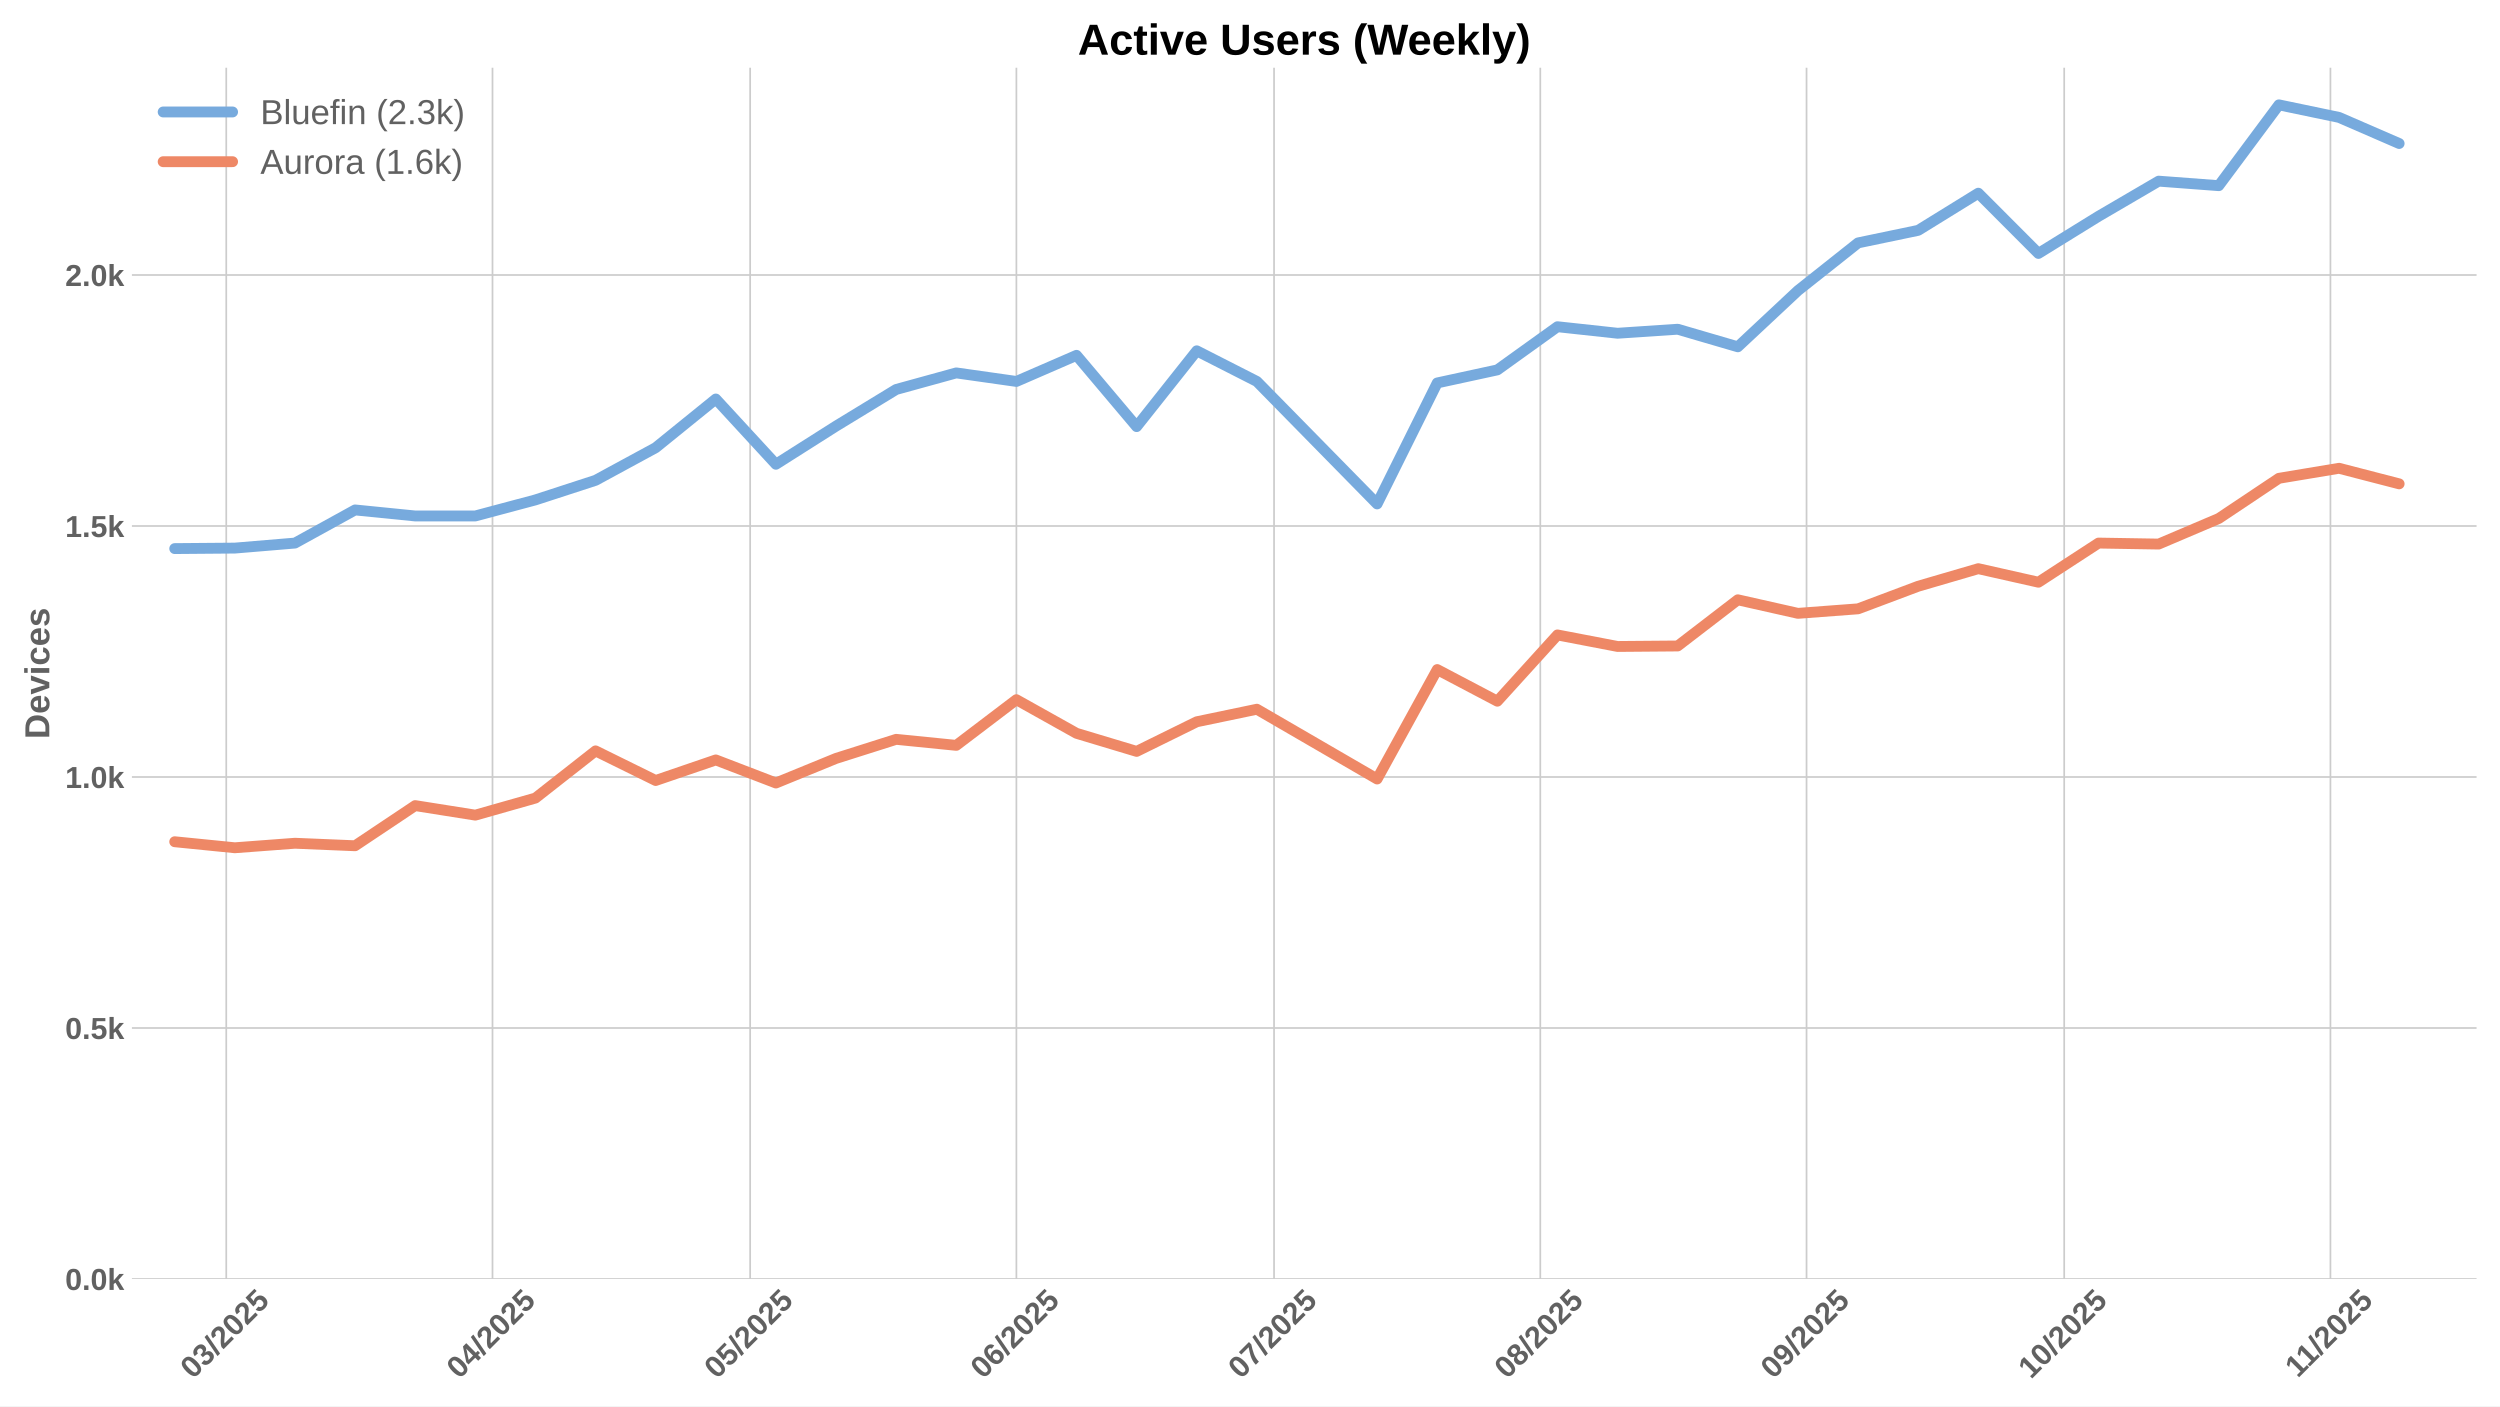
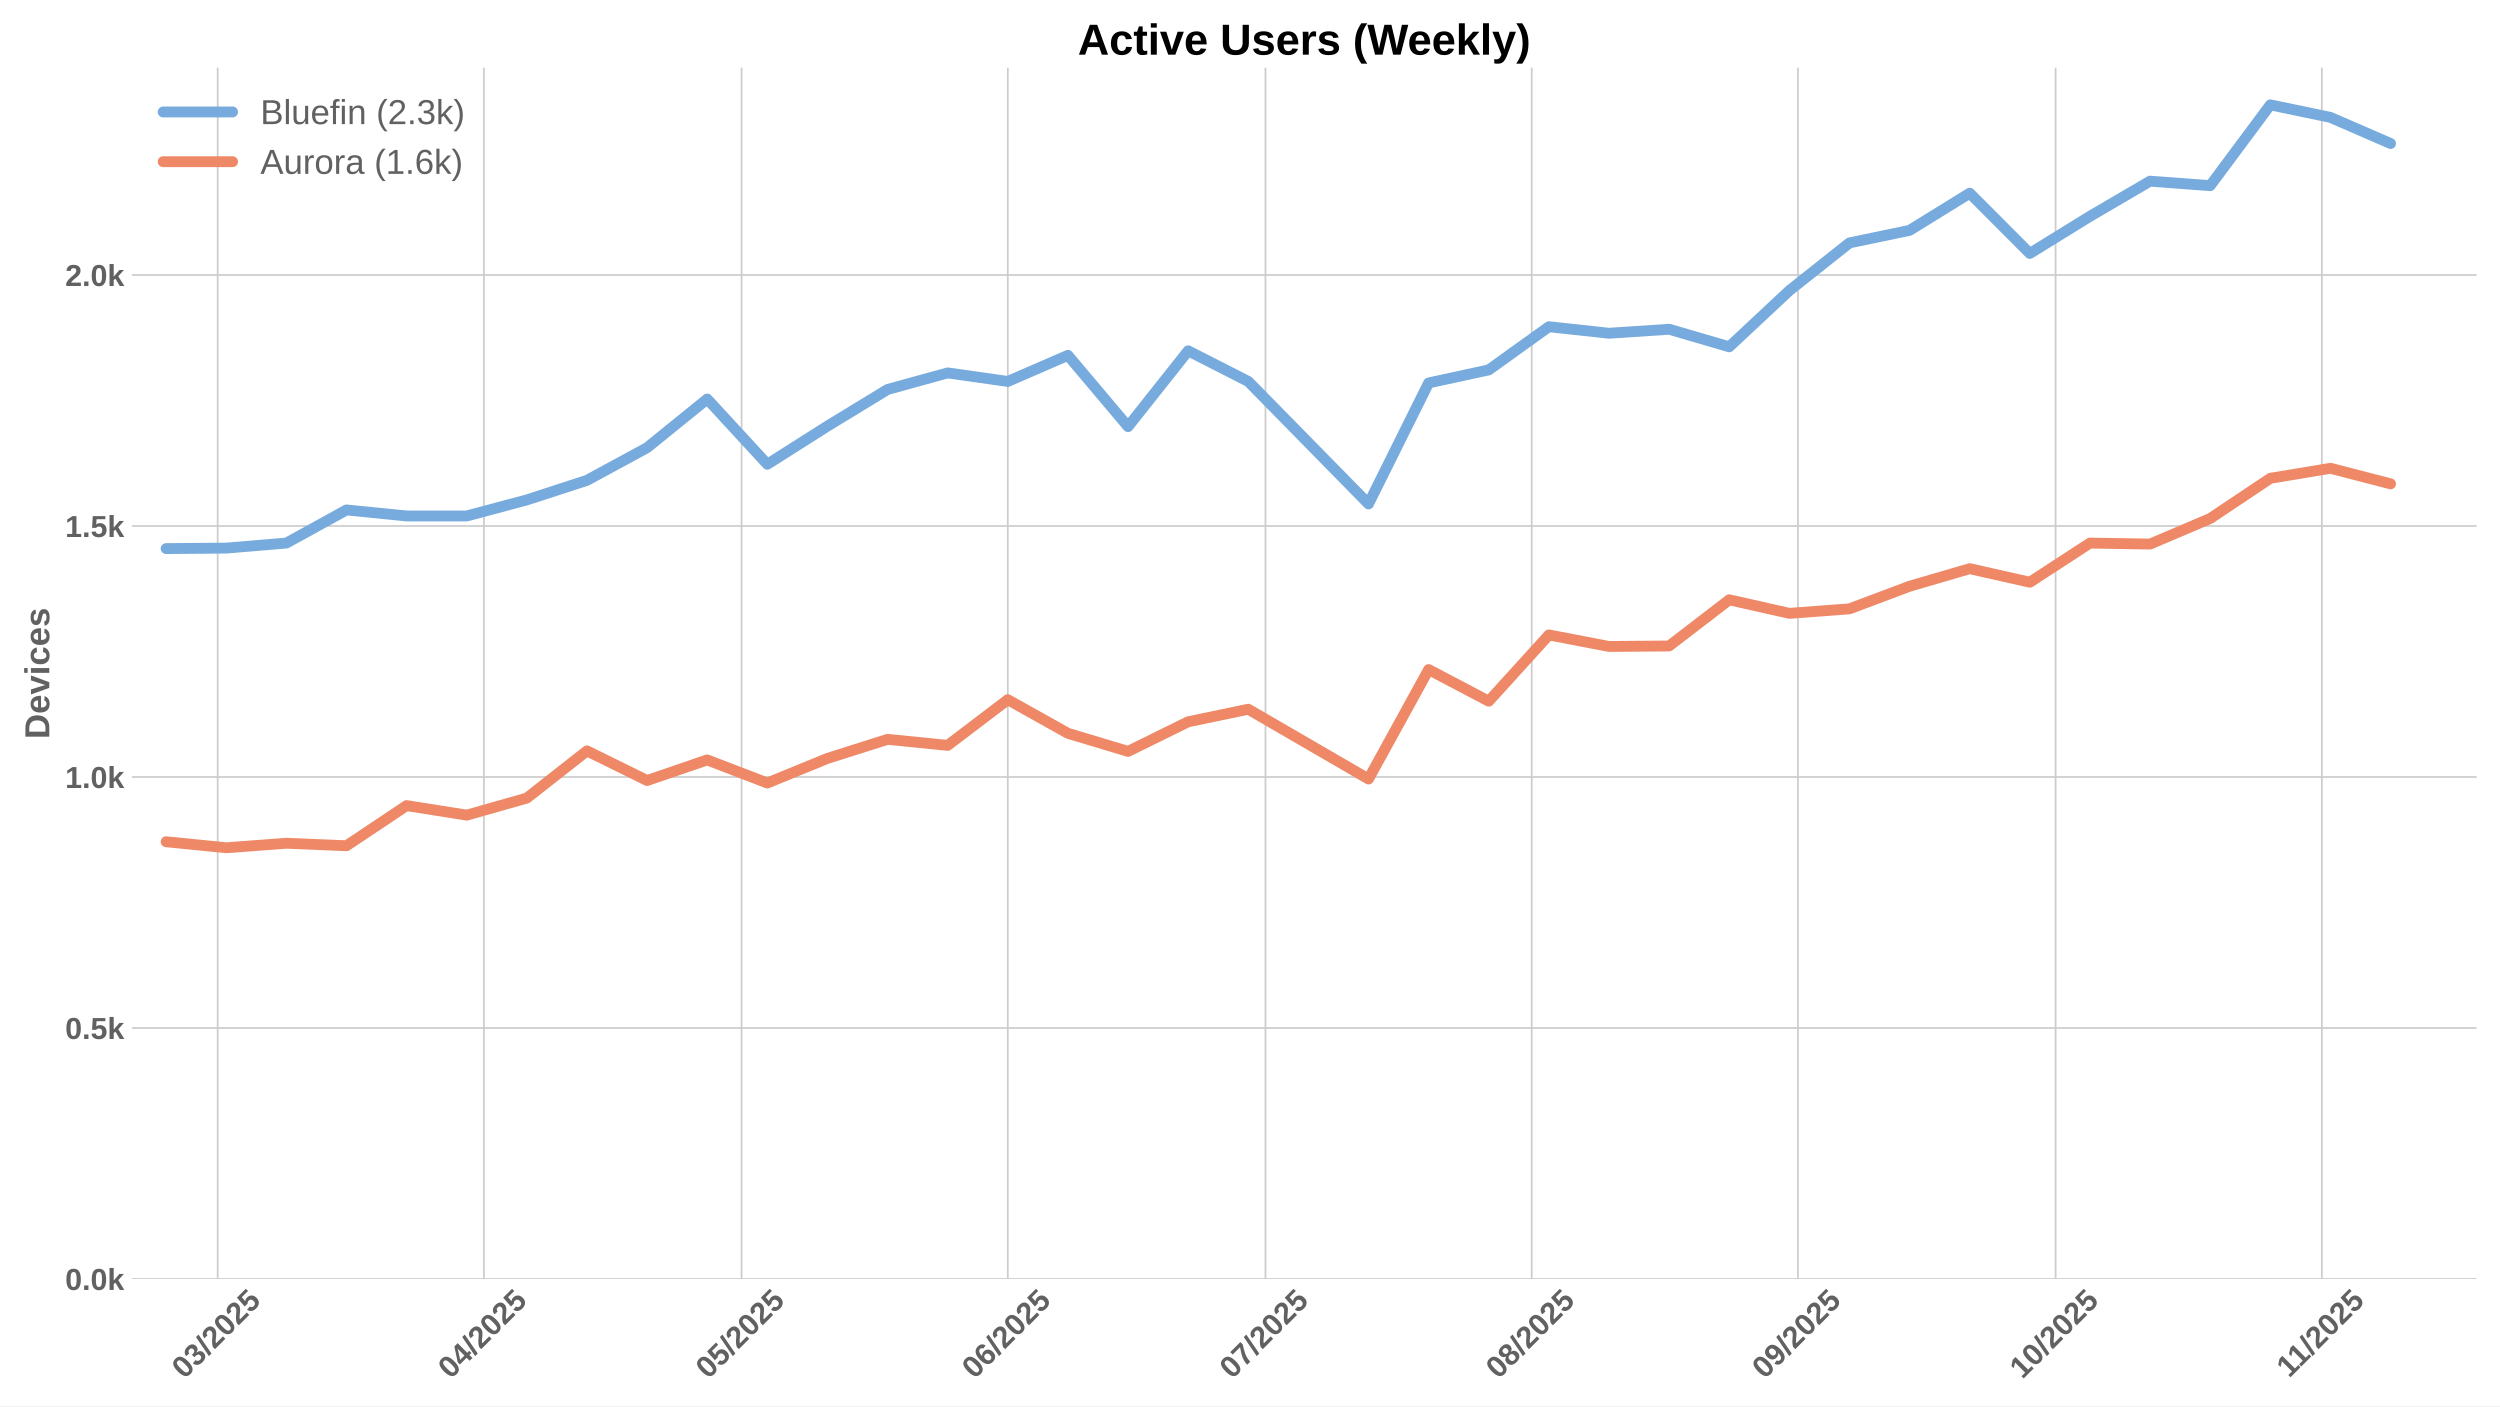
<svg xmlns="http://www.w3.org/2000/svg" xmlns:xlink="http://www.w3.org/1999/xlink" width="1152pt" height="648pt" viewBox="0 0 1152 648" version="1.1">
  <defs>
    <style type="text/css">*{stroke-linejoin: round; stroke-linecap: butt}</style>
  </defs>
  <g id="figure_1">
    <g id="patch_1">
      <path d="M 0 648  L 1152 648  L 1152 0  L 0 0  z " style="fill: #ffffff" />
    </g>
    <g id="axes_1">
      <g id="patch_2">
        <path d="M 60.78 589.343  L 1141.2 589.343  L 1141.2 31.2  L 60.78 31.2  z " style="fill: #ffffff" />
      </g>
      <g id="matplotlib.axis_1">
        <g id="xtick_1">
          <g id="line2d_1">
-             <path d="M 104.257 589.343  L 104.257 31.2  " clip-path="url(#p36e415619c)" style="fill: none; stroke: #cccccc; stroke-width: 0.8; stroke-linecap: round" />
+             <path d="M 100.298 589.343  L 100.298 31.2  " clip-path="url(#p88ae2631fe)" style="fill: none; stroke: #cccccc; stroke-width: 0.8; stroke-linecap: round" />
          </g>
          <g id="line2d_2" />
          <g id="text_1">
-             <g style="fill: #616161" transform="translate(88.92623 635.7977) rotate(-45) scale(0.14 -0.14)">
+             <g style="fill: #616161" transform="translate(84.9673 635.7977) rotate(-45) scale(0.14 -0.14)">
              <defs>
                <path id="LiberationSans-Bold-30" d="M 3297 2203  Q 3297 1088 2914 512  Q 2531 -63 1766 -63  Q 253 -63 253 2203  Q 253 2994 418 3494  Q 584 3994 915 4231  Q 1247 4469 1791 4469  Q 2572 4469 2934 3903  Q 3297 3338 3297 2203  z M 2416 2203  Q 2416 2813 2356 3150  Q 2297 3488 2165 3634  Q 2034 3781 1784 3781  Q 1519 3781 1383 3632  Q 1247 3484 1189 3148  Q 1131 2813 1131 2203  Q 1131 1600 1192 1261  Q 1253 922 1386 775  Q 1519 628 1772 628  Q 2022 628 2158 783  Q 2294 938 2355 1278  Q 2416 1619 2416 2203  z " transform="scale(0.015625)" />
                <path id="LiberationSans-Bold-33" d="M 3328 1222  Q 3328 603 2922 265  Q 2516 -72 1766 -72  Q 1056 -72 637 254  Q 219 581 147 1197  L 1041 1275  Q 1125 641 1763 641  Q 2078 641 2253 797  Q 2428 953 2428 1275  Q 2428 1569 2215 1725  Q 2003 1881 1584 1881  L 1278 1881  L 1278 2591  L 1566 2591  Q 1944 2591 2134 2745  Q 2325 2900 2325 3188  Q 2325 3459 2173 3614  Q 2022 3769 1731 3769  Q 1459 3769 1292 3619  Q 1125 3469 1100 3194  L 222 3256  Q 291 3825 694 4147  Q 1097 4469 1747 4469  Q 2438 4469 2827 4158  Q 3216 3847 3216 3297  Q 3216 2884 2973 2618  Q 2731 2353 2275 2266  L 2275 2253  Q 2781 2194 3054 1920  Q 3328 1647 3328 1222  z " transform="scale(0.015625)" />
                <path id="LiberationSans-Bold-2f" d="M 63 -128  L 972 4638  L 1716 4638  L 822 -128  L 63 -128  z " transform="scale(0.015625)" />
                <path id="LiberationSans-Bold-32" d="M 222 0  L 222 609  Q 394 988 711 1347  Q 1028 1706 1509 2097  Q 1972 2472 2158 2715  Q 2344 2959 2344 3194  Q 2344 3769 1766 3769  Q 1484 3769 1336 3617  Q 1188 3466 1144 3163  L 259 3213  Q 334 3825 717 4147  Q 1100 4469 1759 4469  Q 2472 4469 2853 4144  Q 3234 3819 3234 3231  Q 3234 2922 3112 2672  Q 2991 2422 2800 2211  Q 2609 2000 2376 1815  Q 2144 1631 1925 1456  Q 1706 1281 1526 1103  Q 1347 925 1259 722  L 3303 722  L 3303 0  L 222 0  z " transform="scale(0.015625)" />
                <path id="LiberationSans-Bold-35" d="M 3381 1466  Q 3381 766 2945 351  Q 2509 -63 1750 -63  Q 1088 -63 689 235  Q 291 534 197 1100  L 1075 1172  Q 1144 891 1319 762  Q 1494 634 1759 634  Q 2088 634 2283 843  Q 2478 1053 2478 1447  Q 2478 1794 2293 2001  Q 2109 2209 1778 2209  Q 1413 2209 1181 1925  L 325 1925  L 478 4403  L 3125 4403  L 3125 3750  L 1275 3750  L 1203 2638  Q 1522 2919 2000 2919  Q 2628 2919 3004 2528  Q 3381 2138 3381 1466  z " transform="scale(0.015625)" />
              </defs>
              <use xlink:href="#LiberationSans-Bold-30" />
              <use xlink:href="#LiberationSans-Bold-33" transform="translate(55.61523 0)" />
              <use xlink:href="#LiberationSans-Bold-2f" transform="translate(111.2305 0)" />
              <use xlink:href="#LiberationSans-Bold-32" transform="translate(139.0137 0)" />
              <use xlink:href="#LiberationSans-Bold-30" transform="translate(194.6289 0)" />
              <use xlink:href="#LiberationSans-Bold-32" transform="translate(250.2441 0)" />
              <use xlink:href="#LiberationSans-Bold-35" transform="translate(305.8594 0)" />
            </g>
          </g>
        </g>
        <g id="xtick_2">
          <g id="line2d_3">
-             <path d="M 226.942 589.343  L 226.942 31.2  " clip-path="url(#p36e415619c)" style="fill: none; stroke: #cccccc; stroke-width: 0.8; stroke-linecap: round" />
+             <path d="M 222.983 589.343  L 222.983 31.2  " clip-path="url(#p88ae2631fe)" style="fill: none; stroke: #cccccc; stroke-width: 0.8; stroke-linecap: round" />
          </g>
          <g id="line2d_4" />
          <g id="text_2">
-             <g style="fill: #616161" transform="translate(211.6113 635.7977) rotate(-45) scale(0.14 -0.14)">
+             <g style="fill: #616161" transform="translate(207.6524 635.7977) rotate(-45) scale(0.14 -0.14)">
              <defs>
                <path id="LiberationSans-Bold-34" d="M 2938 897  L 2938 0  L 2100 0  L 2100 897  L 97 897  L 97 1556  L 1956 4403  L 2938 4403  L 2938 1550  L 3525 1550  L 3525 897  L 2938 897  z M 2100 2991  Q 2100 3159 2111 3356  Q 2122 3553 2128 3609  Q 2047 3434 1834 3103  L 813 1550  L 2100 1550  L 2100 2991  z " transform="scale(0.015625)" />
              </defs>
              <use xlink:href="#LiberationSans-Bold-30" />
              <use xlink:href="#LiberationSans-Bold-34" transform="translate(55.61523 0)" />
              <use xlink:href="#LiberationSans-Bold-2f" transform="translate(111.2305 0)" />
              <use xlink:href="#LiberationSans-Bold-32" transform="translate(139.0137 0)" />
              <use xlink:href="#LiberationSans-Bold-30" transform="translate(194.6289 0)" />
              <use xlink:href="#LiberationSans-Bold-32" transform="translate(250.2441 0)" />
              <use xlink:href="#LiberationSans-Bold-35" transform="translate(305.8594 0)" />
            </g>
          </g>
        </g>
        <g id="xtick_3">
          <g id="line2d_5">
-             <path d="M 345.669 589.343  L 345.669 31.2  " clip-path="url(#p36e415619c)" style="fill: none; stroke: #cccccc; stroke-width: 0.8; stroke-linecap: round" />
+             <path d="M 341.71 589.343  L 341.71 31.2  " clip-path="url(#p88ae2631fe)" style="fill: none; stroke: #cccccc; stroke-width: 0.8; stroke-linecap: round" />
          </g>
          <g id="line2d_6" />
          <g id="text_3">
-             <g style="fill: #616161" transform="translate(330.3388 635.7977) rotate(-45) scale(0.14 -0.14)">
+             <g style="fill: #616161" transform="translate(326.3798 635.7977) rotate(-45) scale(0.14 -0.14)">
              <use xlink:href="#LiberationSans-Bold-30" />
              <use xlink:href="#LiberationSans-Bold-35" transform="translate(55.61523 0)" />
              <use xlink:href="#LiberationSans-Bold-2f" transform="translate(111.2305 0)" />
              <use xlink:href="#LiberationSans-Bold-32" transform="translate(139.0137 0)" />
              <use xlink:href="#LiberationSans-Bold-30" transform="translate(194.6289 0)" />
              <use xlink:href="#LiberationSans-Bold-32" transform="translate(250.2441 0)" />
              <use xlink:href="#LiberationSans-Bold-35" transform="translate(305.8594 0)" />
            </g>
          </g>
        </g>
        <g id="xtick_4">
          <g id="line2d_7">
-             <path d="M 468.354 589.343  L 468.354 31.2  " clip-path="url(#p36e415619c)" style="fill: none; stroke: #cccccc; stroke-width: 0.8; stroke-linecap: round" />
+             <path d="M 464.395 589.343  L 464.395 31.2  " clip-path="url(#p88ae2631fe)" style="fill: none; stroke: #cccccc; stroke-width: 0.8; stroke-linecap: round" />
          </g>
          <g id="line2d_8" />
          <g id="text_4">
-             <g style="fill: #616161" transform="translate(453.0238 635.7977) rotate(-45) scale(0.14 -0.14)">
+             <g style="fill: #616161" transform="translate(449.0649 635.7977) rotate(-45) scale(0.14 -0.14)">
              <defs>
                <path id="LiberationSans-Bold-36" d="M 3328 1441  Q 3328 738 2934 337  Q 2541 -63 1847 -63  Q 1069 -63 651 482  Q 234 1028 234 2100  Q 234 3278 657 3873  Q 1081 4469 1869 4469  Q 2428 4469 2751 4222  Q 3075 3975 3209 3456  L 2381 3341  Q 2263 3775 1850 3775  Q 1497 3775 1295 3422  Q 1094 3069 1094 2350  Q 1234 2584 1484 2709  Q 1734 2834 2050 2834  Q 2641 2834 2984 2459  Q 3328 2084 3328 1441  z M 2447 1416  Q 2447 1791 2273 1989  Q 2100 2188 1797 2188  Q 1506 2188 1331 2002  Q 1156 1816 1156 1509  Q 1156 1125 1339 873  Q 1522 622 1819 622  Q 2116 622 2281 833  Q 2447 1044 2447 1416  z " transform="scale(0.015625)" />
              </defs>
              <use xlink:href="#LiberationSans-Bold-30" />
              <use xlink:href="#LiberationSans-Bold-36" transform="translate(55.61523 0)" />
              <use xlink:href="#LiberationSans-Bold-2f" transform="translate(111.2305 0)" />
              <use xlink:href="#LiberationSans-Bold-32" transform="translate(139.0137 0)" />
              <use xlink:href="#LiberationSans-Bold-30" transform="translate(194.6289 0)" />
              <use xlink:href="#LiberationSans-Bold-32" transform="translate(250.2441 0)" />
              <use xlink:href="#LiberationSans-Bold-35" transform="translate(305.8594 0)" />
            </g>
          </g>
        </g>
        <g id="xtick_5">
          <g id="line2d_9">
-             <path d="M 587.082 589.343  L 587.082 31.2  " clip-path="url(#p36e415619c)" style="fill: none; stroke: #cccccc; stroke-width: 0.8; stroke-linecap: round" />
+             <path d="M 583.123 589.343  L 583.123 31.2  " clip-path="url(#p88ae2631fe)" style="fill: none; stroke: #cccccc; stroke-width: 0.8; stroke-linecap: round" />
          </g>
          <g id="line2d_10" />
          <g id="text_5">
-             <g style="fill: #616161" transform="translate(571.7513 635.7977) rotate(-45) scale(0.14 -0.14)">
+             <g style="fill: #616161" transform="translate(567.7924 635.7977) rotate(-45) scale(0.14 -0.14)">
              <defs>
                <path id="LiberationSans-Bold-37" d="M 3278 3706  Q 2981 3238 2717 2797  Q 2453 2356 2256 1911  Q 2059 1466 1945 995  Q 1831 525 1831 0  L 916 0  Q 916 550 1059 1064  Q 1203 1578 1475 2111  Q 1747 2644 2463 3681  L 275 3681  L 275 4403  L 3278 4403  L 3278 3706  z " transform="scale(0.015625)" />
              </defs>
              <use xlink:href="#LiberationSans-Bold-30" />
              <use xlink:href="#LiberationSans-Bold-37" transform="translate(55.61523 0)" />
              <use xlink:href="#LiberationSans-Bold-2f" transform="translate(111.2305 0)" />
              <use xlink:href="#LiberationSans-Bold-32" transform="translate(139.0137 0)" />
              <use xlink:href="#LiberationSans-Bold-30" transform="translate(194.6289 0)" />
              <use xlink:href="#LiberationSans-Bold-32" transform="translate(250.2441 0)" />
              <use xlink:href="#LiberationSans-Bold-35" transform="translate(305.8594 0)" />
            </g>
          </g>
        </g>
        <g id="xtick_6">
          <g id="line2d_11">
-             <path d="M 709.767 589.343  L 709.767 31.2  " clip-path="url(#p36e415619c)" style="fill: none; stroke: #cccccc; stroke-width: 0.8; stroke-linecap: round" />
+             <path d="M 705.808 589.343  L 705.808 31.2  " clip-path="url(#p88ae2631fe)" style="fill: none; stroke: #cccccc; stroke-width: 0.8; stroke-linecap: round" />
          </g>
          <g id="line2d_12" />
          <g id="text_6">
-             <g style="fill: #616161" transform="translate(694.4363 635.7977) rotate(-45) scale(0.14 -0.14)">
+             <g style="fill: #616161" transform="translate(690.4774 635.7977) rotate(-45) scale(0.14 -0.14)">
              <defs>
                <path id="LiberationSans-Bold-38" d="M 3363 1241  Q 3363 622 2953 279  Q 2544 -63 1784 -63  Q 1031 -63 617 278  Q 203 619 203 1234  Q 203 1656 447 1945  Q 691 2234 1100 2303  L 1100 2316  Q 744 2394 525 2669  Q 306 2944 306 3303  Q 306 3844 689 4156  Q 1072 4469 1772 4469  Q 2488 4469 2870 4164  Q 3253 3859 3253 3297  Q 3253 2938 3036 2666  Q 2819 2394 2453 2322  L 2453 2309  Q 2878 2241 3120 1961  Q 3363 1681 3363 1241  z M 2350 3250  Q 2350 3563 2206 3708  Q 2063 3853 1772 3853  Q 1203 3853 1203 3250  Q 1203 2619 1778 2619  Q 2066 2619 2208 2766  Q 2350 2913 2350 3250  z M 2453 1313  Q 2453 2003 1766 2003  Q 1447 2003 1276 1822  Q 1106 1641 1106 1300  Q 1106 913 1275 734  Q 1444 556 1791 556  Q 2131 556 2292 734  Q 2453 913 2453 1313  z " transform="scale(0.015625)" />
              </defs>
              <use xlink:href="#LiberationSans-Bold-30" />
              <use xlink:href="#LiberationSans-Bold-38" transform="translate(55.61523 0)" />
              <use xlink:href="#LiberationSans-Bold-2f" transform="translate(111.2305 0)" />
              <use xlink:href="#LiberationSans-Bold-32" transform="translate(139.0137 0)" />
              <use xlink:href="#LiberationSans-Bold-30" transform="translate(194.6289 0)" />
              <use xlink:href="#LiberationSans-Bold-32" transform="translate(250.2441 0)" />
              <use xlink:href="#LiberationSans-Bold-35" transform="translate(305.8594 0)" />
            </g>
          </g>
        </g>
        <g id="xtick_7">
          <g id="line2d_13">
-             <path d="M 832.452 589.343  L 832.452 31.2  " clip-path="url(#p36e415619c)" style="fill: none; stroke: #cccccc; stroke-width: 0.8; stroke-linecap: round" />
+             <path d="M 828.493 589.343  L 828.493 31.2  " clip-path="url(#p88ae2631fe)" style="fill: none; stroke: #cccccc; stroke-width: 0.8; stroke-linecap: round" />
          </g>
          <g id="line2d_14" />
          <g id="text_7">
-             <g style="fill: #616161" transform="translate(817.1214 635.7977) rotate(-45) scale(0.14 -0.14)">
+             <g style="fill: #616161" transform="translate(813.1625 635.7977) rotate(-45) scale(0.14 -0.14)">
              <defs>
                <path id="LiberationSans-Bold-39" d="M 3322 2272  Q 3322 1100 2894 518  Q 2466 -63 1678 -63  Q 1097 -63 767 185  Q 438 434 300 972  L 1125 1088  Q 1247 628 1688 628  Q 2056 628 2254 981  Q 2453 1334 2459 2028  Q 2341 1794 2070 1661  Q 1800 1528 1488 1528  Q 906 1528 564 1923  Q 222 2319 222 2994  Q 222 3688 623 4078  Q 1025 4469 1759 4469  Q 2550 4469 2936 3920  Q 3322 3372 3322 2272  z M 2394 2888  Q 2394 3297 2214 3539  Q 2034 3781 1738 3781  Q 1447 3781 1280 3570  Q 1113 3359 1113 2988  Q 1113 2622 1278 2401  Q 1444 2181 1741 2181  Q 2022 2181 2208 2373  Q 2394 2566 2394 2888  z " transform="scale(0.015625)" />
              </defs>
              <use xlink:href="#LiberationSans-Bold-30" />
              <use xlink:href="#LiberationSans-Bold-39" transform="translate(55.61523 0)" />
              <use xlink:href="#LiberationSans-Bold-2f" transform="translate(111.2305 0)" />
              <use xlink:href="#LiberationSans-Bold-32" transform="translate(139.0137 0)" />
              <use xlink:href="#LiberationSans-Bold-30" transform="translate(194.6289 0)" />
              <use xlink:href="#LiberationSans-Bold-32" transform="translate(250.2441 0)" />
              <use xlink:href="#LiberationSans-Bold-35" transform="translate(305.8594 0)" />
            </g>
          </g>
        </g>
        <g id="xtick_8">
          <g id="line2d_15">
-             <path d="M 951.179 589.343  L 951.179 31.2  " clip-path="url(#p36e415619c)" style="fill: none; stroke: #cccccc; stroke-width: 0.8; stroke-linecap: round" />
+             <path d="M 947.22 589.343  L 947.22 31.2  " clip-path="url(#p88ae2631fe)" style="fill: none; stroke: #cccccc; stroke-width: 0.8; stroke-linecap: round" />
          </g>
          <g id="line2d_16" />
          <g id="text_8">
-             <g style="fill: #616161" transform="translate(935.8489 635.7977) rotate(-45) scale(0.14 -0.14)">
+             <g style="fill: #616161" transform="translate(931.8899 635.7977) rotate(-45) scale(0.14 -0.14)">
              <defs>
                <path id="LiberationSans-Bold-31" d="M 403 0  L 403 653  L 1494 653  L 1494 3656  L 438 2997  L 438 3688  L 1541 4403  L 2372 4403  L 2372 653  L 3381 653  L 3381 0  L 403 0  z " transform="scale(0.015625)" />
              </defs>
              <use xlink:href="#LiberationSans-Bold-31" />
              <use xlink:href="#LiberationSans-Bold-30" transform="translate(55.61523 0)" />
              <use xlink:href="#LiberationSans-Bold-2f" transform="translate(111.2305 0)" />
              <use xlink:href="#LiberationSans-Bold-32" transform="translate(139.0137 0)" />
              <use xlink:href="#LiberationSans-Bold-30" transform="translate(194.6289 0)" />
              <use xlink:href="#LiberationSans-Bold-32" transform="translate(250.2441 0)" />
              <use xlink:href="#LiberationSans-Bold-35" transform="translate(305.8594 0)" />
            </g>
          </g>
        </g>
        <g id="xtick_9">
          <g id="line2d_17">
-             <path d="M 1073.864 589.343  L 1073.864 31.2  " clip-path="url(#p36e415619c)" style="fill: none; stroke: #cccccc; stroke-width: 0.8; stroke-linecap: round" />
+             <path d="M 1069.905 589.343  L 1069.905 31.2  " clip-path="url(#p88ae2631fe)" style="fill: none; stroke: #cccccc; stroke-width: 0.8; stroke-linecap: round" />
          </g>
          <g id="line2d_18" />
          <g id="text_9">
-             <g style="fill: #616161" transform="translate(1058.806 635.2532) rotate(-45) scale(0.14 -0.14)">
+             <g style="fill: #616161" transform="translate(1054.847 635.2532) rotate(-45) scale(0.14 -0.14)">
              <use xlink:href="#LiberationSans-Bold-31" />
              <use xlink:href="#LiberationSans-Bold-31" transform="translate(50.11523 0)" />
              <use xlink:href="#LiberationSans-Bold-2f" transform="translate(105.7305 0)" />
              <use xlink:href="#LiberationSans-Bold-32" transform="translate(133.5137 0)" />
              <use xlink:href="#LiberationSans-Bold-30" transform="translate(189.1289 0)" />
              <use xlink:href="#LiberationSans-Bold-32" transform="translate(244.7441 0)" />
              <use xlink:href="#LiberationSans-Bold-35" transform="translate(300.3594 0)" />
            </g>
          </g>
        </g>
      </g>
      <g id="matplotlib.axis_2">
        <g id="ytick_1">
          <g id="line2d_19">
-             <path d="M 60.78 589.343  L 1141.2 589.343  " clip-path="url(#p36e415619c)" style="fill: none; stroke: #cccccc; stroke-width: 0.8; stroke-linecap: round" />
+             <path d="M 60.78 589.343  L 1141.2 589.343  " clip-path="url(#p88ae2631fe)" style="fill: none; stroke: #cccccc; stroke-width: 0.8; stroke-linecap: round" />
          </g>
          <g id="line2d_20" />
          <g id="text_10">
            <g style="fill: #616161" transform="translate(30.03469 594.416) scale(0.14 -0.14)">
              <defs>
                <path id="LiberationSans-Bold-2e" d="M 434 0  L 434 953  L 1338 953  L 1338 0  L 434 0  z " transform="scale(0.015625)" />
                <path id="LiberationSans-Bold-6b" d="M 2606 0  L 1703 1531  L 1325 1269  L 1325 0  L 447 0  L 447 4638  L 1325 4638  L 1325 1981  L 2531 3381  L 3475 3381  L 2288 2063  L 3566 0  L 2606 0  z " transform="scale(0.015625)" />
              </defs>
              <use xlink:href="#LiberationSans-Bold-30" />
              <use xlink:href="#LiberationSans-Bold-2e" transform="translate(55.61523 0)" />
              <use xlink:href="#LiberationSans-Bold-30" transform="translate(83.39844 0)" />
              <use xlink:href="#LiberationSans-Bold-6b" transform="translate(139.0137 0)" />
            </g>
          </g>
        </g>
        <g id="ytick_2">
          <g id="line2d_21">
-             <path d="M 60.78 473.69  L 1141.2 473.69  " clip-path="url(#p36e415619c)" style="fill: none; stroke: #cccccc; stroke-width: 0.8; stroke-linecap: round" />
+             <path d="M 60.78 473.69  L 1141.2 473.69  " clip-path="url(#p88ae2631fe)" style="fill: none; stroke: #cccccc; stroke-width: 0.8; stroke-linecap: round" />
          </g>
          <g id="line2d_22" />
          <g id="text_11">
            <g style="fill: #616161" transform="translate(30.03469 478.7626) scale(0.14 -0.14)">
              <use xlink:href="#LiberationSans-Bold-30" />
              <use xlink:href="#LiberationSans-Bold-2e" transform="translate(55.61523 0)" />
              <use xlink:href="#LiberationSans-Bold-35" transform="translate(83.39844 0)" />
              <use xlink:href="#LiberationSans-Bold-6b" transform="translate(139.0137 0)" />
            </g>
          </g>
        </g>
        <g id="ytick_3">
          <g id="line2d_23">
-             <path d="M 60.78 358.036  L 1141.2 358.036  " clip-path="url(#p36e415619c)" style="fill: none; stroke: #cccccc; stroke-width: 0.8; stroke-linecap: round" />
+             <path d="M 60.78 358.036  L 1141.2 358.036  " clip-path="url(#p88ae2631fe)" style="fill: none; stroke: #cccccc; stroke-width: 0.8; stroke-linecap: round" />
          </g>
          <g id="line2d_24" />
          <g id="text_12">
            <g style="fill: #616161" transform="translate(30.03469 363.1093) scale(0.14 -0.14)">
              <use xlink:href="#LiberationSans-Bold-31" />
              <use xlink:href="#LiberationSans-Bold-2e" transform="translate(55.61523 0)" />
              <use xlink:href="#LiberationSans-Bold-30" transform="translate(83.39844 0)" />
              <use xlink:href="#LiberationSans-Bold-6b" transform="translate(139.0137 0)" />
            </g>
          </g>
        </g>
        <g id="ytick_4">
          <g id="line2d_25">
-             <path d="M 60.78 242.383  L 1141.2 242.383  " clip-path="url(#p36e415619c)" style="fill: none; stroke: #cccccc; stroke-width: 0.8; stroke-linecap: round" />
+             <path d="M 60.78 242.383  L 1141.2 242.383  " clip-path="url(#p88ae2631fe)" style="fill: none; stroke: #cccccc; stroke-width: 0.8; stroke-linecap: round" />
          </g>
          <g id="line2d_26" />
          <g id="text_13">
            <g style="fill: #616161" transform="translate(30.03469 247.4559) scale(0.14 -0.14)">
              <use xlink:href="#LiberationSans-Bold-31" />
              <use xlink:href="#LiberationSans-Bold-2e" transform="translate(55.61523 0)" />
              <use xlink:href="#LiberationSans-Bold-35" transform="translate(83.39844 0)" />
              <use xlink:href="#LiberationSans-Bold-6b" transform="translate(139.0137 0)" />
            </g>
          </g>
        </g>
        <g id="ytick_5">
          <g id="line2d_27">
-             <path d="M 60.78 126.73  L 1141.2 126.73  " clip-path="url(#p36e415619c)" style="fill: none; stroke: #cccccc; stroke-width: 0.8; stroke-linecap: round" />
+             <path d="M 60.78 126.73  L 1141.2 126.73  " clip-path="url(#p88ae2631fe)" style="fill: none; stroke: #cccccc; stroke-width: 0.8; stroke-linecap: round" />
          </g>
          <g id="line2d_28" />
          <g id="text_14">
            <g style="fill: #616161" transform="translate(30.03469 131.8025) scale(0.14 -0.14)">
              <use xlink:href="#LiberationSans-Bold-32" />
              <use xlink:href="#LiberationSans-Bold-2e" transform="translate(55.61523 0)" />
              <use xlink:href="#LiberationSans-Bold-30" transform="translate(83.39844 0)" />
              <use xlink:href="#LiberationSans-Bold-6b" transform="translate(139.0137 0)" />
            </g>
          </g>
        </g>
        <g id="text_15">
          <g style="fill: #616161" transform="translate(22.71469 340.5153) rotate(-90) scale(0.16 -0.16)">
            <defs>
              <path id="LiberationSans-Bold-44" d="M 4353 2234  Q 4353 1553 4086 1045  Q 3819 538 3330 269  Q 2841 0 2209 0  L 428 0  L 428 4403  L 2022 4403  Q 3134 4403 3743 3842  Q 4353 3281 4353 2234  z M 3425 2234  Q 3425 2944 3056 3317  Q 2688 3691 2003 3691  L 1350 3691  L 1350 713  L 2131 713  Q 2725 713 3075 1122  Q 3425 1531 3425 2234  z " transform="scale(0.015625)" />
              <path id="LiberationSans-Bold-65" d="M 1831 -63  Q 1069 -63 659 389  Q 250 841 250 1706  Q 250 2544 665 2994  Q 1081 3444 1844 3444  Q 2572 3444 2956 2961  Q 3341 2478 3341 1547  L 3341 1522  L 1172 1522  Q 1172 1028 1355 776  Q 1538 525 1875 525  Q 2341 525 2463 928  L 3291 856  Q 2931 -63 1831 -63  z M 1831 2891  Q 1522 2891 1355 2675  Q 1188 2459 1178 2072  L 2491 2072  Q 2466 2481 2294 2686  Q 2122 2891 1831 2891  z " transform="scale(0.015625)" />
              <path id="LiberationSans-Bold-76" d="M 2284 0  L 1234 0  L 25 3381  L 953 3381  L 1544 1491  Q 1591 1334 1766 709  Q 1797 838 1894 1159  Q 1991 1481 2613 3381  L 3531 3381  L 2284 0  z " transform="scale(0.015625)" />
              <path id="LiberationSans-Bold-69" d="M 447 3991  L 447 4638  L 1325 4638  L 1325 3991  L 447 3991  z M 447 0  L 447 3381  L 1325 3381  L 1325 0  L 447 0  z " transform="scale(0.015625)" />
              <path id="LiberationSans-Bold-63" d="M 1856 -63  Q 1088 -63 669 395  Q 250 853 250 1672  Q 250 2509 672 2976  Q 1094 3444 1869 3444  Q 2466 3444 2856 3144  Q 3247 2844 3347 2316  L 2463 2272  Q 2425 2531 2275 2686  Q 2125 2841 1850 2841  Q 1172 2841 1172 1706  Q 1172 538 1863 538  Q 2113 538 2281 695  Q 2450 853 2491 1166  L 3372 1125  Q 3325 778 3123 506  Q 2922 234 2594 85  Q 2266 -63 1856 -63  z " transform="scale(0.015625)" />
              <path id="LiberationSans-Bold-73" d="M 3297 988  Q 3297 497 2895 217  Q 2494 -63 1784 -63  Q 1088 -63 717 157  Q 347 378 225 844  L 997 959  Q 1063 719 1223 619  Q 1384 519 1784 519  Q 2153 519 2322 612  Q 2491 706 2491 906  Q 2491 1069 2355 1164  Q 2219 1259 1894 1325  Q 1150 1472 890 1598  Q 631 1725 495 1926  Q 359 2128 359 2422  Q 359 2906 732 3176  Q 1106 3447 1791 3447  Q 2394 3447 2761 3212  Q 3128 2978 3219 2534  L 2441 2453  Q 2403 2659 2256 2761  Q 2109 2863 1791 2863  Q 1478 2863 1322 2783  Q 1166 2703 1166 2516  Q 1166 2369 1286 2283  Q 1406 2197 1691 2141  Q 2088 2059 2395 1973  Q 2703 1888 2889 1769  Q 3075 1650 3186 1464  Q 3297 1278 3297 988  z " transform="scale(0.015625)" />
            </defs>
            <use xlink:href="#LiberationSans-Bold-44" />
            <use xlink:href="#LiberationSans-Bold-65" transform="translate(72.2168 0)" />
            <use xlink:href="#LiberationSans-Bold-76" transform="translate(127.832 0)" />
            <use xlink:href="#LiberationSans-Bold-69" transform="translate(183.4473 0)" />
            <use xlink:href="#LiberationSans-Bold-63" transform="translate(211.2305 0)" />
            <use xlink:href="#LiberationSans-Bold-65" transform="translate(266.8457 0)" />
            <use xlink:href="#LiberationSans-Bold-73" transform="translate(322.4609 0)" />
          </g>
        </g>
      </g>
      <g id="line2d_29">
-         <path d="M 80.511 252.792  L 108.214 252.561  L 135.917 250.247  L 163.62 234.981  L 191.323 237.757  L 219.026 237.757  L 246.729 230.355  L 274.433 221.334  L 302.136 206.299  L 329.839 183.862  L 357.542 213.932  L 385.245 196.353  L 412.948 179.468  L 440.651 171.835  L 468.354 175.767  L 496.057 163.739  L 523.76 196.584  L 551.463 161.657  L 579.166 175.767  L 634.573 232.206  L 662.276 176.461  L 689.979 170.447  L 717.682 150.554  L 745.385 153.561  L 773.088 151.711  L 800.791 159.807  L 828.494 133.9  L 856.197 111.926  L 883.9 106.143  L 911.603 89.027  L 939.306 116.783  L 967.009 99.667  L 994.713 83.475  L 1022.416 85.557  L 1050.119 48.317  L 1077.822 54.099  L 1105.525 66.127  " clip-path="url(#p36e415619c)" style="fill: none; stroke: #77aadd; stroke-width: 5; stroke-linecap: round" />
+         <path d="M 76.552 252.792  L 104.255 252.561  L 131.958 250.247  L 159.661 234.981  L 187.364 237.757  L 215.067 237.757  L 242.771 230.355  L 270.474 221.334  L 298.177 206.299  L 325.88 183.862  L 353.583 213.932  L 381.286 196.353  L 408.989 179.468  L 436.692 171.835  L 464.395 175.767  L 492.098 163.739  L 519.801 196.584  L 547.504 161.657  L 575.207 175.767  L 630.614 232.206  L 658.317 176.461  L 686.02 170.447  L 713.723 150.554  L 741.426 153.561  L 769.129 151.711  L 796.832 159.807  L 824.535 133.9  L 852.238 111.926  L 879.941 106.143  L 907.644 89.027  L 935.347 116.783  L 963.051 99.667  L 990.754 83.475  L 1018.457 85.557  L 1046.16 48.317  L 1073.863 54.099  L 1101.566 66.127  " clip-path="url(#p88ae2631fe)" style="fill: none; stroke: #77aadd; stroke-width: 5; stroke-linecap: round" />
      </g>
      <g id="line2d_30">
-         <path d="M 80.511 387.875  L 108.214 390.651  L 135.917 388.569  L 163.62 389.725  L 191.323 371.221  L 219.026 375.616  L 246.729 367.751  L 274.433 346.008  L 302.136 359.656  L 329.839 350.172  L 357.542 360.812  L 385.245 349.478  L 412.948 340.688  L 440.651 343.464  L 468.354 322.415  L 496.057 337.913  L 523.76 346.24  L 551.463 332.593  L 579.166 326.81  L 634.573 358.962  L 662.276 308.537  L 689.979 323.109  L 717.682 292.577  L 745.385 297.897  L 773.088 297.665  L 800.791 276.385  L 828.494 282.63  L 856.197 280.549  L 883.9 270.14  L 911.603 262.044  L 939.306 268.289  L 967.009 250.247  L 994.713 250.71  L 1022.416 238.913  L 1050.119 220.409  L 1077.822 215.783  L 1105.525 222.953  " clip-path="url(#p36e415619c)" style="fill: none; stroke: #ee8866; stroke-width: 5; stroke-linecap: round" />
+         <path d="M 76.552 387.875  L 104.255 390.651  L 131.958 388.569  L 159.661 389.725  L 187.364 371.221  L 215.067 375.616  L 242.771 367.751  L 270.474 346.008  L 298.177 359.656  L 325.88 350.172  L 353.583 360.812  L 381.286 349.478  L 408.989 340.688  L 436.692 343.464  L 464.395 322.415  L 492.098 337.913  L 519.801 346.24  L 547.504 332.593  L 575.207 326.81  L 630.614 358.962  L 658.317 308.537  L 686.02 323.109  L 713.723 292.577  L 741.426 297.897  L 769.129 297.665  L 796.832 276.385  L 824.535 282.63  L 852.238 280.549  L 879.941 270.14  L 907.644 262.044  L 935.347 268.289  L 963.051 250.247  L 990.754 250.71  L 1018.457 238.913  L 1046.16 220.409  L 1073.863 215.783  L 1101.566 222.953  " clip-path="url(#p88ae2631fe)" style="fill: none; stroke: #ee8866; stroke-width: 5; stroke-linecap: round" />
      </g>
      <g id="patch_3">
        <path d="M 60.78 589.343  L 60.78 31.2  " style="fill: none" />
      </g>
      <g id="patch_4">
        <path d="M 1141.2 589.343  L 1141.2 31.2  " style="fill: none" />
      </g>
      <g id="patch_5">
        <path d="M 60.78 589.343  L 1141.2 589.343  " style="fill: none" />
      </g>
      <g id="patch_6">
        <path d="M 60.78 31.2  L 1141.2 31.2  " style="fill: none" />
      </g>
      <g id="text_16">
        <g transform="translate(496.6791 25.2) scale(0.2 -0.2)">
          <defs>
            <path id="LiberationSans-Bold-41" d="M 3541 0  L 3150 1125  L 1472 1125  L 1081 0  L 159 0  L 1766 4403  L 2853 4403  L 4453 0  L 3541 0  z M 2309 3725  L 2291 3656  Q 2259 3544 2215 3400  Q 2172 3256 1678 1819  L 2944 1819  L 2509 3084  L 2375 3509  L 2309 3725  z " transform="scale(0.015625)" />
            <path id="LiberationSans-Bold-74" d="M 1313 -56  Q 925 -56 715 155  Q 506 366 506 794  L 506 2788  L 78 2788  L 78 3381  L 550 3381  L 825 4175  L 1375 4175  L 1375 3381  L 2016 3381  L 2016 2788  L 1375 2788  L 1375 1031  Q 1375 784 1469 667  Q 1563 550 1759 550  Q 1863 550 2053 594  L 2053 50  Q 1728 -56 1313 -56  z " transform="scale(0.015625)" />
            <path id="LiberationSans-Bold-20" transform="scale(0.015625)" />
            <path id="LiberationSans-Bold-55" d="M 2259 -63  Q 1350 -63 867 381  Q 384 825 384 1650  L 384 4403  L 1306 4403  L 1306 1722  Q 1306 1200 1554 929  Q 1803 659 2284 659  Q 2778 659 3043 942  Q 3309 1225 3309 1753  L 3309 4403  L 4231 4403  L 4231 1697  Q 4231 859 3714 398  Q 3197 -63 2259 -63  z " transform="scale(0.015625)" />
            <path id="LiberationSans-Bold-72" d="M 447 0  L 447 2588  Q 447 2866 439 3052  Q 431 3238 422 3381  L 1259 3381  Q 1269 3325 1284 3039  Q 1300 2753 1300 2659  L 1313 2659  Q 1441 3016 1541 3161  Q 1641 3306 1778 3376  Q 1916 3447 2122 3447  Q 2291 3447 2394 3400  L 2394 2666  Q 2181 2713 2019 2713  Q 1691 2713 1508 2447  Q 1325 2181 1325 1659  L 1325 0  L 447 0  z " transform="scale(0.015625)" />
            <path id="LiberationSans-Bold-28" d="M 1247 -1328  Q 756 -622 537 81  Q 319 784 319 1659  Q 319 2531 537 3232  Q 756 3934 1247 4638  L 2125 4638  Q 1631 3925 1407 3219  Q 1184 2513 1184 1656  Q 1184 803 1406 101  Q 1628 -600 2125 -1328  L 1247 -1328  z " transform="scale(0.015625)" />
            <path id="LiberationSans-Bold-57" d="M 4897 0  L 3803 0  L 3206 2547  Q 3097 2997 3022 3488  Q 2947 3078 2900 2864  Q 2853 2650 2234 0  L 1141 0  L 6 4403  L 941 4403  L 1578 1559  L 1722 872  Q 1809 1306 1892 1701  Q 1975 2097 2516 4403  L 3547 4403  L 4103 2059  Q 4169 1797 4325 872  L 4403 1234  L 4569 1953  L 5100 4403  L 6034 4403  L 4897 0  z " transform="scale(0.015625)" />
            <path id="LiberationSans-Bold-6c" d="M 447 0  L 447 4638  L 1325 4638  L 1325 0  L 447 0  z " transform="scale(0.015625)" />
            <path id="LiberationSans-Bold-79" d="M 884 -1328  Q 569 -1328 331 -1288  L 331 -663  Q 497 -688 634 -688  Q 822 -688 945 -628  Q 1069 -569 1167 -431  Q 1266 -294 1388 34  L 50 3381  L 978 3381  L 1509 1797  Q 1634 1456 1825 753  L 1903 1050  L 2106 1784  L 2606 3381  L 3525 3381  L 2188 -178  Q 1919 -828 1630 -1078  Q 1341 -1328 884 -1328  z " transform="scale(0.015625)" />
            <path id="LiberationSans-Bold-29" d="M 6 -1328  Q 506 -597 726 101  Q 947 800 947 1656  Q 947 2516 722 3223  Q 497 3931 6 4638  L 884 4638  Q 1378 3928 1595 3225  Q 1813 2522 1813 1659  Q 1813 791 1595 87  Q 1378 -616 884 -1328  L 6 -1328  z " transform="scale(0.015625)" />
          </defs>
          <use xlink:href="#LiberationSans-Bold-41" />
          <use xlink:href="#LiberationSans-Bold-63" transform="translate(72.2168 0)" />
          <use xlink:href="#LiberationSans-Bold-74" transform="translate(127.832 0)" />
          <use xlink:href="#LiberationSans-Bold-69" transform="translate(161.1328 0)" />
          <use xlink:href="#LiberationSans-Bold-76" transform="translate(188.916 0)" />
          <use xlink:href="#LiberationSans-Bold-65" transform="translate(244.5312 0)" />
          <use xlink:href="#LiberationSans-Bold-20" transform="translate(300.1465 0)" />
          <use xlink:href="#LiberationSans-Bold-55" transform="translate(327.9297 0)" />
          <use xlink:href="#LiberationSans-Bold-73" transform="translate(400.1465 0)" />
          <use xlink:href="#LiberationSans-Bold-65" transform="translate(455.7617 0)" />
          <use xlink:href="#LiberationSans-Bold-72" transform="translate(511.377 0)" />
          <use xlink:href="#LiberationSans-Bold-73" transform="translate(550.293 0)" />
          <use xlink:href="#LiberationSans-Bold-20" transform="translate(605.9082 0)" />
          <use xlink:href="#LiberationSans-Bold-28" transform="translate(633.6914 0)" />
          <use xlink:href="#LiberationSans-Bold-57" transform="translate(666.9922 0)" />
          <use xlink:href="#LiberationSans-Bold-65" transform="translate(759.627 0)" />
          <use xlink:href="#LiberationSans-Bold-65" transform="translate(815.2422 0)" />
          <use xlink:href="#LiberationSans-Bold-6b" transform="translate(870.8574 0)" />
          <use xlink:href="#LiberationSans-Bold-6c" transform="translate(926.4727 0)" />
          <use xlink:href="#LiberationSans-Bold-79" transform="translate(954.2559 0)" />
          <use xlink:href="#LiberationSans-Bold-29" transform="translate(1009.871 0)" />
        </g>
      </g>
      <g id="legend_1">
        <g id="line2d_31">
          <path d="M 75.18 51.595  L 91.18 51.595  L 107.18 51.595  " style="fill: none; stroke: #77aadd; stroke-width: 5; stroke-linecap: round" />
        </g>
        <g id="text_17">
          <g style="fill: #616161" transform="translate(119.98 57.195) scale(0.16 -0.16)">
            <defs>
              <path id="LiberationSans-42" d="M 3931 1241  Q 3931 653 3503 326  Q 3075 0 2313 0  L 525 0  L 525 4403  L 2125 4403  Q 3675 4403 3675 3334  Q 3675 2944 3456 2678  Q 3238 2413 2838 2322  Q 3363 2259 3647 1970  Q 3931 1681 3931 1241  z M 3075 3263  Q 3075 3619 2831 3772  Q 2588 3925 2125 3925  L 1122 3925  L 1122 2531  L 2125 2531  Q 2603 2531 2839 2711  Q 3075 2891 3075 3263  z M 3328 1288  Q 3328 2066 2234 2066  L 1122 2066  L 1122 478  L 2281 478  Q 2828 478 3078 681  Q 3328 884 3328 1288  z " transform="scale(0.015625)" />
              <path id="LiberationSans-6c" d="M 431 0  L 431 4638  L 994 4638  L 994 0  L 431 0  z " transform="scale(0.015625)" />
              <path id="LiberationSans-75" d="M 981 3381  L 981 1238  Q 981 903 1047 718  Q 1113 534 1256 453  Q 1400 372 1678 372  Q 2084 372 2318 650  Q 2553 928 2553 1422  L 2553 3381  L 3116 3381  L 3116 722  Q 3116 131 3134 0  L 2603 0  Q 2600 16 2597 84  Q 2594 153 2589 242  Q 2584 331 2578 578  L 2569 578  Q 2375 228 2120 82  Q 1866 -63 1488 -63  Q 931 -63 673 214  Q 416 491 416 1128  L 416 3381  L 981 3381  z " transform="scale(0.015625)" />
              <path id="LiberationSans-65" d="M 863 1572  Q 863 991 1103 675  Q 1344 359 1806 359  Q 2172 359 2392 506  Q 2613 653 2691 878  L 3184 738  Q 2881 -63 1806 -63  Q 1056 -63 664 384  Q 272 831 272 1713  Q 272 2550 664 2997  Q 1056 3444 1784 3444  Q 3275 3444 3275 1647  L 3275 1572  L 863 1572  z M 2694 2003  Q 2647 2538 2422 2783  Q 2197 3028 1775 3028  Q 1366 3028 1127 2754  Q 888 2481 869 2003  L 2694 2003  z " transform="scale(0.015625)" />
              <path id="LiberationSans-66" d="M 1128 2972  L 1128 0  L 566 0  L 566 2972  L 91 2972  L 91 3381  L 566 3381  L 566 3763  Q 566 4225 769 4428  Q 972 4631 1391 4631  Q 1625 4631 1788 4594  L 1788 4166  Q 1647 4191 1538 4191  Q 1322 4191 1225 4081  Q 1128 3972 1128 3684  L 1128 3381  L 1788 3381  L 1788 2972  L 1128 2972  z " transform="scale(0.015625)" />
              <path id="LiberationSans-69" d="M 428 4100  L 428 4638  L 991 4638  L 991 4100  L 428 4100  z M 428 0  L 428 3381  L 991 3381  L 991 0  L 428 0  z " transform="scale(0.015625)" />
              <path id="LiberationSans-6e" d="M 2578 0  L 2578 2144  Q 2578 2478 2512 2662  Q 2447 2847 2303 2928  Q 2159 3009 1881 3009  Q 1475 3009 1240 2731  Q 1006 2453 1006 1959  L 1006 0  L 444 0  L 444 2659  Q 444 3250 425 3381  L 956 3381  Q 959 3366 962 3297  Q 966 3228 970 3139  Q 975 3050 981 2803  L 991 2803  Q 1184 3153 1439 3298  Q 1694 3444 2072 3444  Q 2628 3444 2886 3167  Q 3144 2891 3144 2253  L 3144 0  L 2578 0  z " transform="scale(0.015625)" />
              <path id="LiberationSans-20" transform="scale(0.015625)" />
              <path id="LiberationSans-28" d="M 397 1663  Q 397 2566 680 3284  Q 963 4003 1550 4638  L 2094 4638  Q 1509 3988 1236 3256  Q 963 2525 963 1656  Q 963 791 1233 62  Q 1503 -666 2094 -1325  L 1550 -1325  Q 959 -688 678 32  Q 397 753 397 1650  L 397 1663  z " transform="scale(0.015625)" />
              <path id="LiberationSans-32" d="M 322 0  L 322 397  Q 481 763 711 1042  Q 941 1322 1194 1548  Q 1447 1775 1695 1969  Q 1944 2163 2144 2356  Q 2344 2550 2467 2762  Q 2591 2975 2591 3244  Q 2591 3606 2378 3806  Q 2166 4006 1788 4006  Q 1428 4006 1195 3811  Q 963 3616 922 3263  L 347 3316  Q 409 3844 795 4156  Q 1181 4469 1788 4469  Q 2453 4469 2811 4155  Q 3169 3841 3169 3263  Q 3169 3006 3051 2753  Q 2934 2500 2703 2247  Q 2472 1994 1819 1463  Q 1459 1169 1246 933  Q 1034 697 941 478  L 3238 478  L 3238 0  L 322 0  z " transform="scale(0.015625)" />
              <path id="LiberationSans-2e" d="M 584 0  L 584 684  L 1194 684  L 1194 0  L 584 0  z " transform="scale(0.015625)" />
              <path id="LiberationSans-33" d="M 3278 1216  Q 3278 606 2890 271  Q 2503 -63 1784 -63  Q 1116 -63 717 239  Q 319 541 244 1131  L 825 1184  Q 938 403 1784 403  Q 2209 403 2451 612  Q 2694 822 2694 1234  Q 2694 1594 2417 1795  Q 2141 1997 1619 1997  L 1300 1997  L 1300 2484  L 1606 2484  Q 2069 2484 2323 2686  Q 2578 2888 2578 3244  Q 2578 3597 2370 3801  Q 2163 4006 1753 4006  Q 1381 4006 1151 3815  Q 922 3625 884 3278  L 319 3322  Q 381 3863 767 4166  Q 1153 4469 1759 4469  Q 2422 4469 2789 4161  Q 3156 3853 3156 3303  Q 3156 2881 2920 2617  Q 2684 2353 2234 2259  L 2234 2247  Q 2728 2194 3003 1916  Q 3278 1638 3278 1216  z " transform="scale(0.015625)" />
              <path id="LiberationSans-6b" d="M 2550 0  L 1406 1544  L 994 1203  L 994 0  L 431 0  L 431 4638  L 994 4638  L 994 1741  L 2478 3381  L 3138 3381  L 1766 1928  L 3209 0  L 2550 0  z " transform="scale(0.015625)" />
              <path id="LiberationSans-29" d="M 1734 1650  Q 1734 747 1451 28  Q 1169 -691 581 -1325  L 38 -1325  Q 625 -669 897 57  Q 1169 784 1169 1656  Q 1169 2528 895 3256  Q 622 3984 38 4638  L 581 4638  Q 1172 4000 1453 3279  Q 1734 2559 1734 1663  L 1734 1650  z " transform="scale(0.015625)" />
            </defs>
            <use xlink:href="#LiberationSans-42" />
            <use xlink:href="#LiberationSans-6c" transform="translate(66.69922 0)" />
            <use xlink:href="#LiberationSans-75" transform="translate(88.91602 0)" />
            <use xlink:href="#LiberationSans-65" transform="translate(144.5312 0)" />
            <use xlink:href="#LiberationSans-66" transform="translate(200.1465 0)" />
            <use xlink:href="#LiberationSans-69" transform="translate(227.9297 0)" />
            <use xlink:href="#LiberationSans-6e" transform="translate(250.1465 0)" />
            <use xlink:href="#LiberationSans-20" transform="translate(305.7617 0)" />
            <use xlink:href="#LiberationSans-28" transform="translate(333.5449 0)" />
            <use xlink:href="#LiberationSans-32" transform="translate(366.8457 0)" />
            <use xlink:href="#LiberationSans-2e" transform="translate(422.4609 0)" />
            <use xlink:href="#LiberationSans-33" transform="translate(450.2441 0)" />
            <use xlink:href="#LiberationSans-6b" transform="translate(505.8594 0)" />
            <use xlink:href="#LiberationSans-29" transform="translate(555.8594 0)" />
          </g>
        </g>
        <g id="line2d_32">
          <path d="M 75.18 74.51  L 91.18 74.51  L 107.18 74.51  " style="fill: none; stroke: #ee8866; stroke-width: 5; stroke-linecap: round" />
        </g>
        <g id="text_18">
          <g style="fill: #616161" transform="translate(119.98 80.11) scale(0.16 -0.16)">
            <defs>
              <path id="LiberationSans-41" d="M 3647 0  L 3144 1288  L 1138 1288  L 631 0  L 13 0  L 1809 4403  L 2488 4403  L 4256 0  L 3647 0  z M 2141 3953  L 2113 3866  Q 2034 3606 1881 3200  L 1319 1753  L 2966 1753  L 2400 3206  Q 2313 3422 2225 3694  L 2141 3953  z " transform="scale(0.015625)" />
              <path id="LiberationSans-72" d="M 444 0  L 444 2594  Q 444 2950 425 3381  L 956 3381  Q 981 2806 981 2691  L 994 2691  Q 1128 3125 1303 3284  Q 1478 3444 1797 3444  Q 1909 3444 2025 3413  L 2025 2897  Q 1913 2928 1725 2928  Q 1375 2928 1190 2626  Q 1006 2325 1006 1763  L 1006 0  L 444 0  z " transform="scale(0.015625)" />
              <path id="LiberationSans-6f" d="M 3291 1694  Q 3291 806 2900 371  Q 2509 -63 1766 -63  Q 1025 -63 647 389  Q 269 841 269 1694  Q 269 3444 1784 3444  Q 2559 3444 2925 3017  Q 3291 2591 3291 1694  z M 2700 1694  Q 2700 2394 2492 2711  Q 2284 3028 1794 3028  Q 1300 3028 1079 2704  Q 859 2381 859 1694  Q 859 1025 1076 689  Q 1294 353 1759 353  Q 2266 353 2483 678  Q 2700 1003 2700 1694  z " transform="scale(0.015625)" />
              <path id="LiberationSans-61" d="M 1294 -63  Q 784 -63 528 206  Q 272 475 272 944  Q 272 1469 617 1750  Q 963 2031 1731 2050  L 2491 2063  L 2491 2247  Q 2491 2659 2316 2837  Q 2141 3016 1766 3016  Q 1388 3016 1216 2887  Q 1044 2759 1009 2478  L 422 2531  Q 566 3444 1778 3444  Q 2416 3444 2737 3151  Q 3059 2859 3059 2306  L 3059 850  Q 3059 600 3125 473  Q 3191 347 3375 347  Q 3456 347 3559 369  L 3559 19  Q 3347 -31 3125 -31  Q 2813 -31 2670 133  Q 2528 297 2509 647  L 2491 647  Q 2275 259 1989 98  Q 1703 -63 1294 -63  z M 1422 359  Q 1731 359 1972 500  Q 2213 641 2352 886  Q 2491 1131 2491 1391  L 2491 1669  L 1875 1656  Q 1478 1650 1273 1575  Q 1069 1500 959 1344  Q 850 1188 850 934  Q 850 659 998 509  Q 1147 359 1422 359  z " transform="scale(0.015625)" />
              <path id="LiberationSans-31" d="M 488 0  L 488 478  L 1609 478  L 1609 3866  L 616 3156  L 616 3688  L 1656 4403  L 2175 4403  L 2175 478  L 3247 478  L 3247 0  L 488 0  z " transform="scale(0.015625)" />
              <path id="LiberationSans-36" d="M 3278 1441  Q 3278 744 2900 340  Q 2522 -63 1856 -63  Q 1113 -63 719 490  Q 325 1044 325 2100  Q 325 3244 734 3856  Q 1144 4469 1900 4469  Q 2897 4469 3156 3572  L 2619 3475  Q 2453 4013 1894 4013  Q 1413 4013 1148 3564  Q 884 3116 884 2266  Q 1038 2550 1316 2698  Q 1594 2847 1953 2847  Q 2563 2847 2920 2465  Q 3278 2084 3278 1441  z M 2706 1416  Q 2706 1894 2472 2153  Q 2238 2413 1819 2413  Q 1425 2413 1183 2183  Q 941 1953 941 1550  Q 941 1041 1192 716  Q 1444 391 1838 391  Q 2244 391 2475 664  Q 2706 938 2706 1416  z " transform="scale(0.015625)" />
            </defs>
            <use xlink:href="#LiberationSans-41" />
            <use xlink:href="#LiberationSans-75" transform="translate(66.69922 0)" />
            <use xlink:href="#LiberationSans-72" transform="translate(122.3145 0)" />
            <use xlink:href="#LiberationSans-6f" transform="translate(155.6152 0)" />
            <use xlink:href="#LiberationSans-72" transform="translate(211.2305 0)" />
            <use xlink:href="#LiberationSans-61" transform="translate(244.5312 0)" />
            <use xlink:href="#LiberationSans-20" transform="translate(300.1465 0)" />
            <use xlink:href="#LiberationSans-28" transform="translate(327.9297 0)" />
            <use xlink:href="#LiberationSans-31" transform="translate(361.2305 0)" />
            <use xlink:href="#LiberationSans-2e" transform="translate(416.8457 0)" />
            <use xlink:href="#LiberationSans-36" transform="translate(444.6289 0)" />
            <use xlink:href="#LiberationSans-6b" transform="translate(500.2441 0)" />
            <use xlink:href="#LiberationSans-29" transform="translate(550.2441 0)" />
          </g>
        </g>
      </g>
    </g>
  </g>
  <defs>
-     <clipPath id="p36e415619c">
+     <clipPath id="p88ae2631fe">
      <rect x="60.78" y="31.2" width="1080.42" height="558.143" />
    </clipPath>
  </defs>
</svg>
